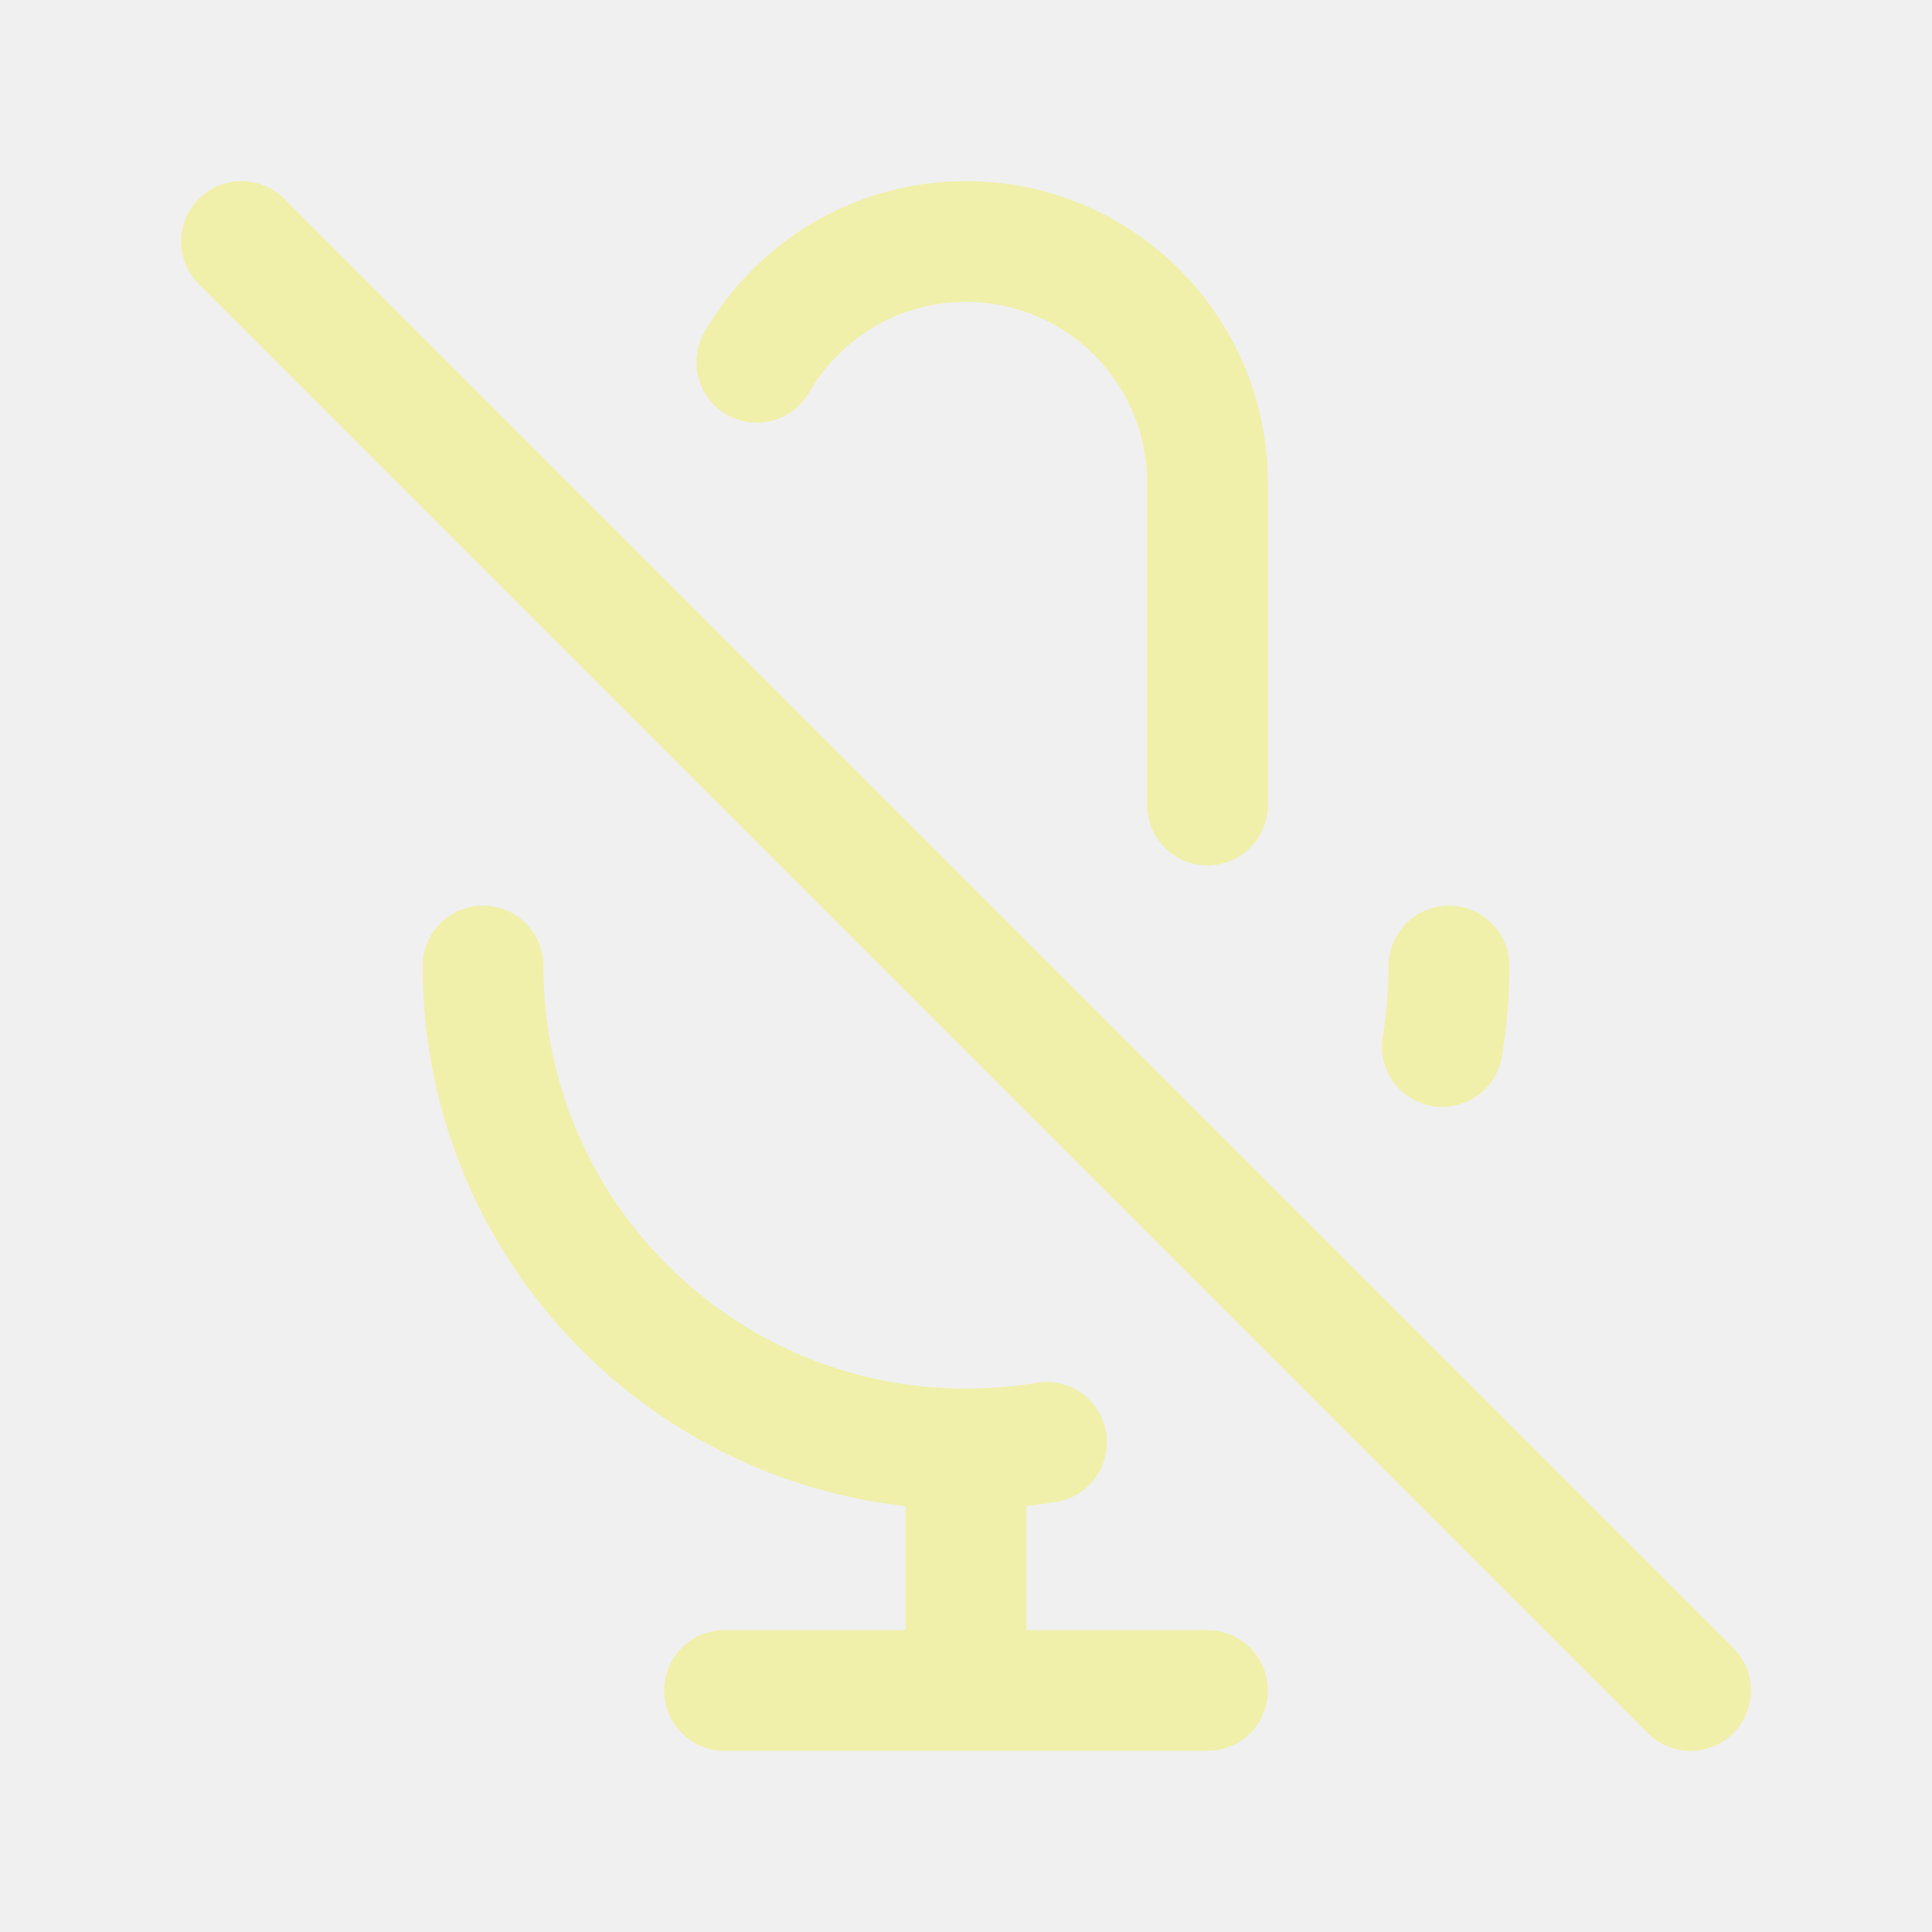
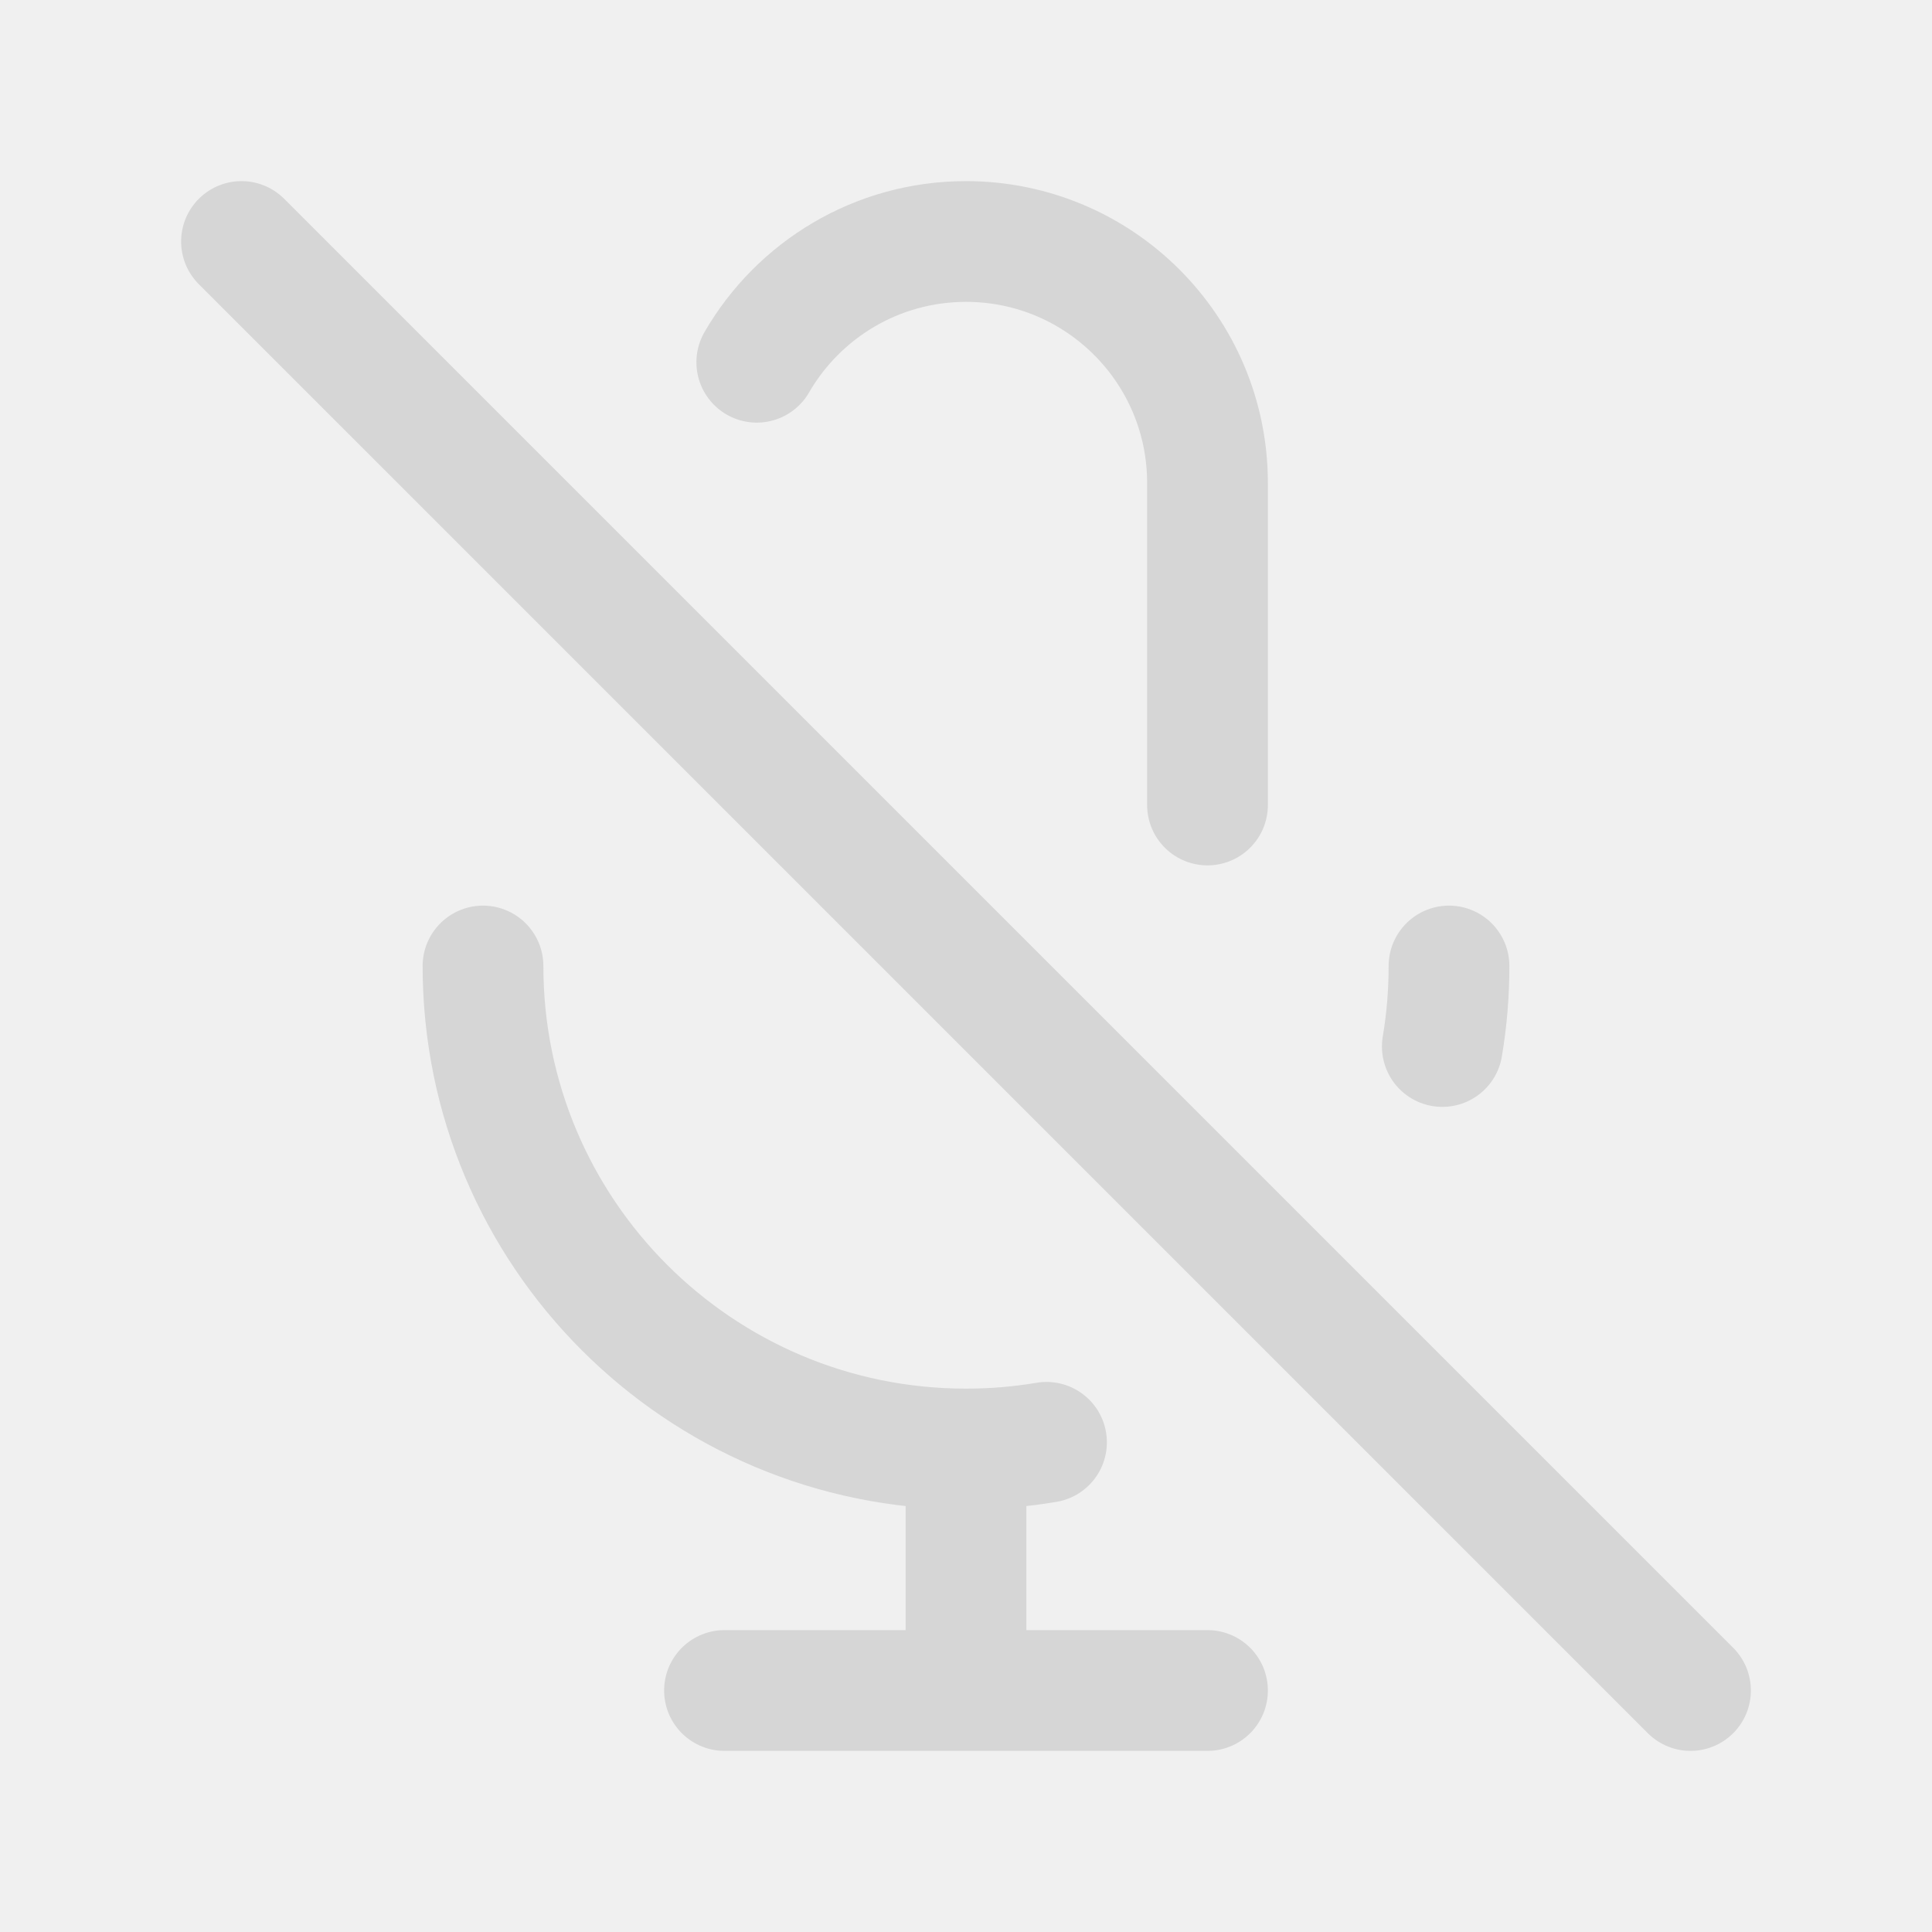
<svg width="120px" height="120px" viewBox="0 0 24 24" fill="none">
  <g id="bgCarrier" stroke-width="0" />
  <g id="tracerCarrier" stroke-linecap="round" stroke-linejoin="round" />
  <g id="iconCarrier">
-     <path d="M9.401 4.5C9.92 3.603 10.89 3 12 3C13.657 3 15 4.343 15 6V10M18 12C18 12.341 17.972 12.675 17.917 13M3 3L21 21M12 18C8.686 18 6 15.314 6 12M12 18C12.341 18 12.675 17.972 13 17.917M12 18V21M12 21H15M12 21H9" stroke="#F0F0AA" stroke-width="1.5" stroke-linecap="round" stroke-linejoin="round" style="--darkreader-inline-stroke: #ffffff;" data-darkreader-inline-stroke="" />
+     <path d="M9.401 4.5C9.92 3.603 10.89 3 12 3C13.657 3 15 4.343 15 6V10M18 12C18 12.341 17.972 12.675 17.917 13M3 3L21 21M12 18C8.686 18 6 15.314 6 12M12 18C12.341 18 12.675 17.972 13 17.917M12 18V21M12 21H15M12 21H9" stroke="#D6D6D6" stroke-width="1.5" stroke-linecap="round" stroke-linejoin="round" style="--darkreader-inline-stroke: #ffffff;" data-darkreader-inline-stroke="" />
  </g>
</svg>
